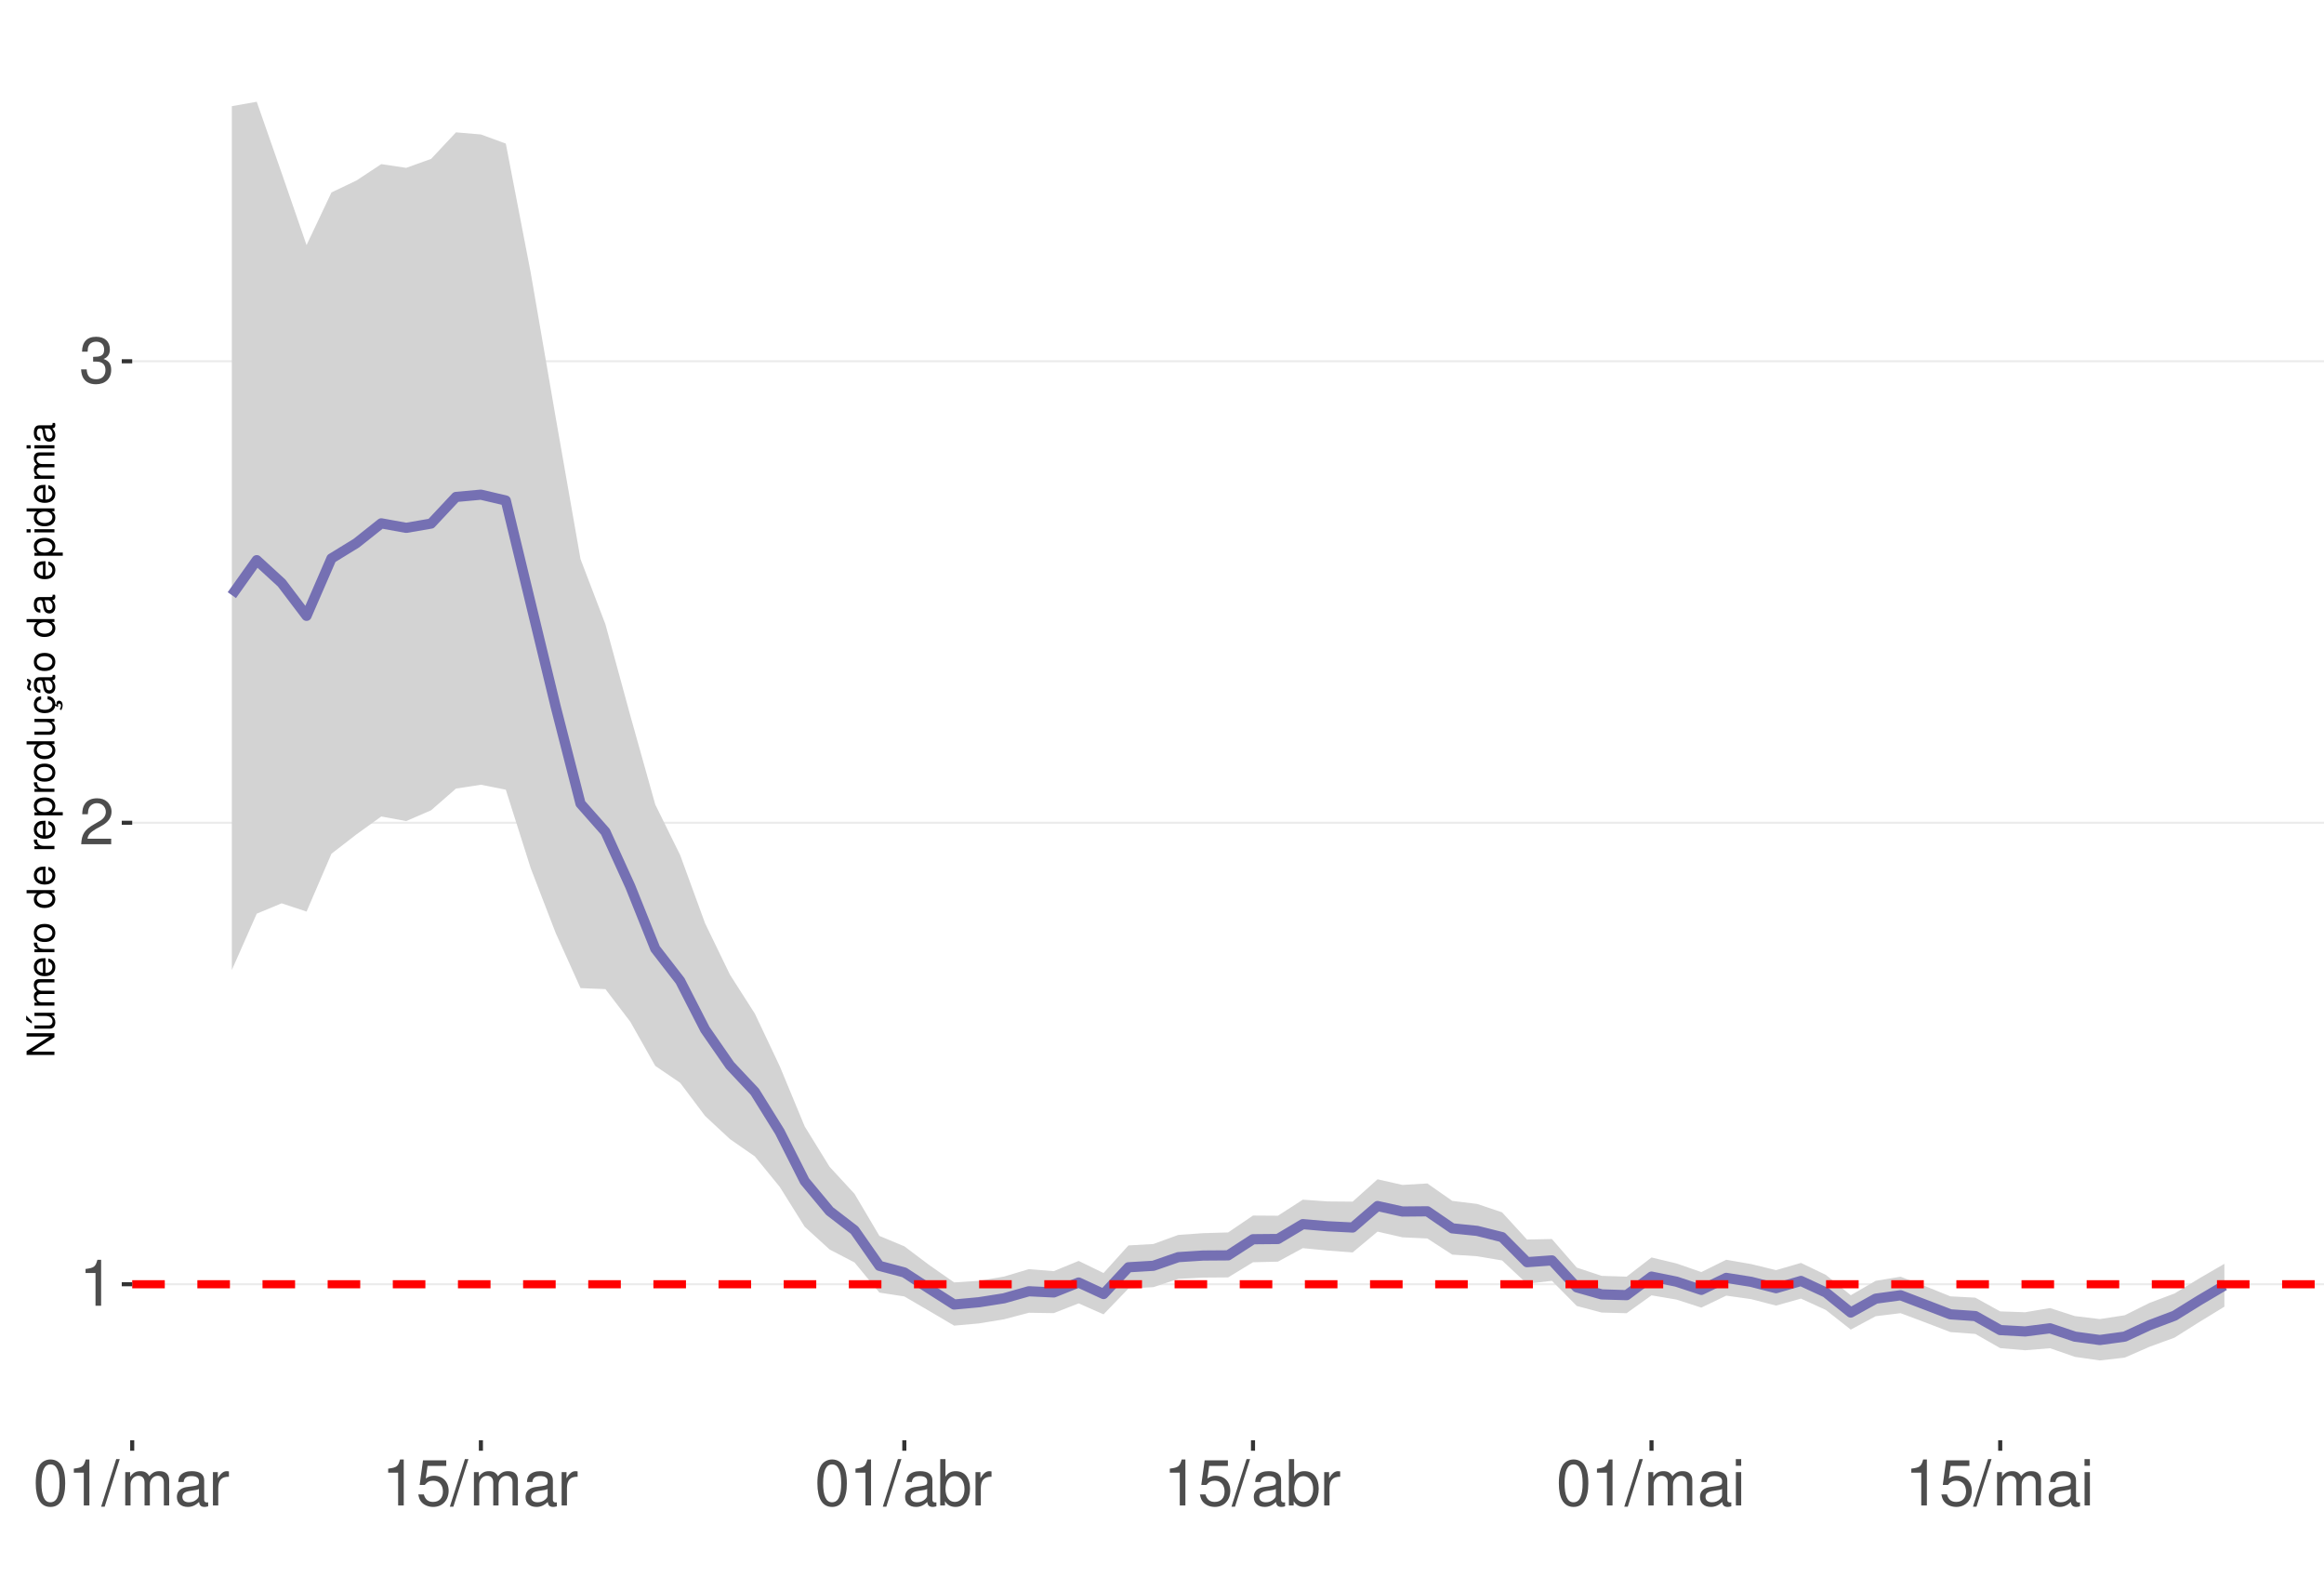
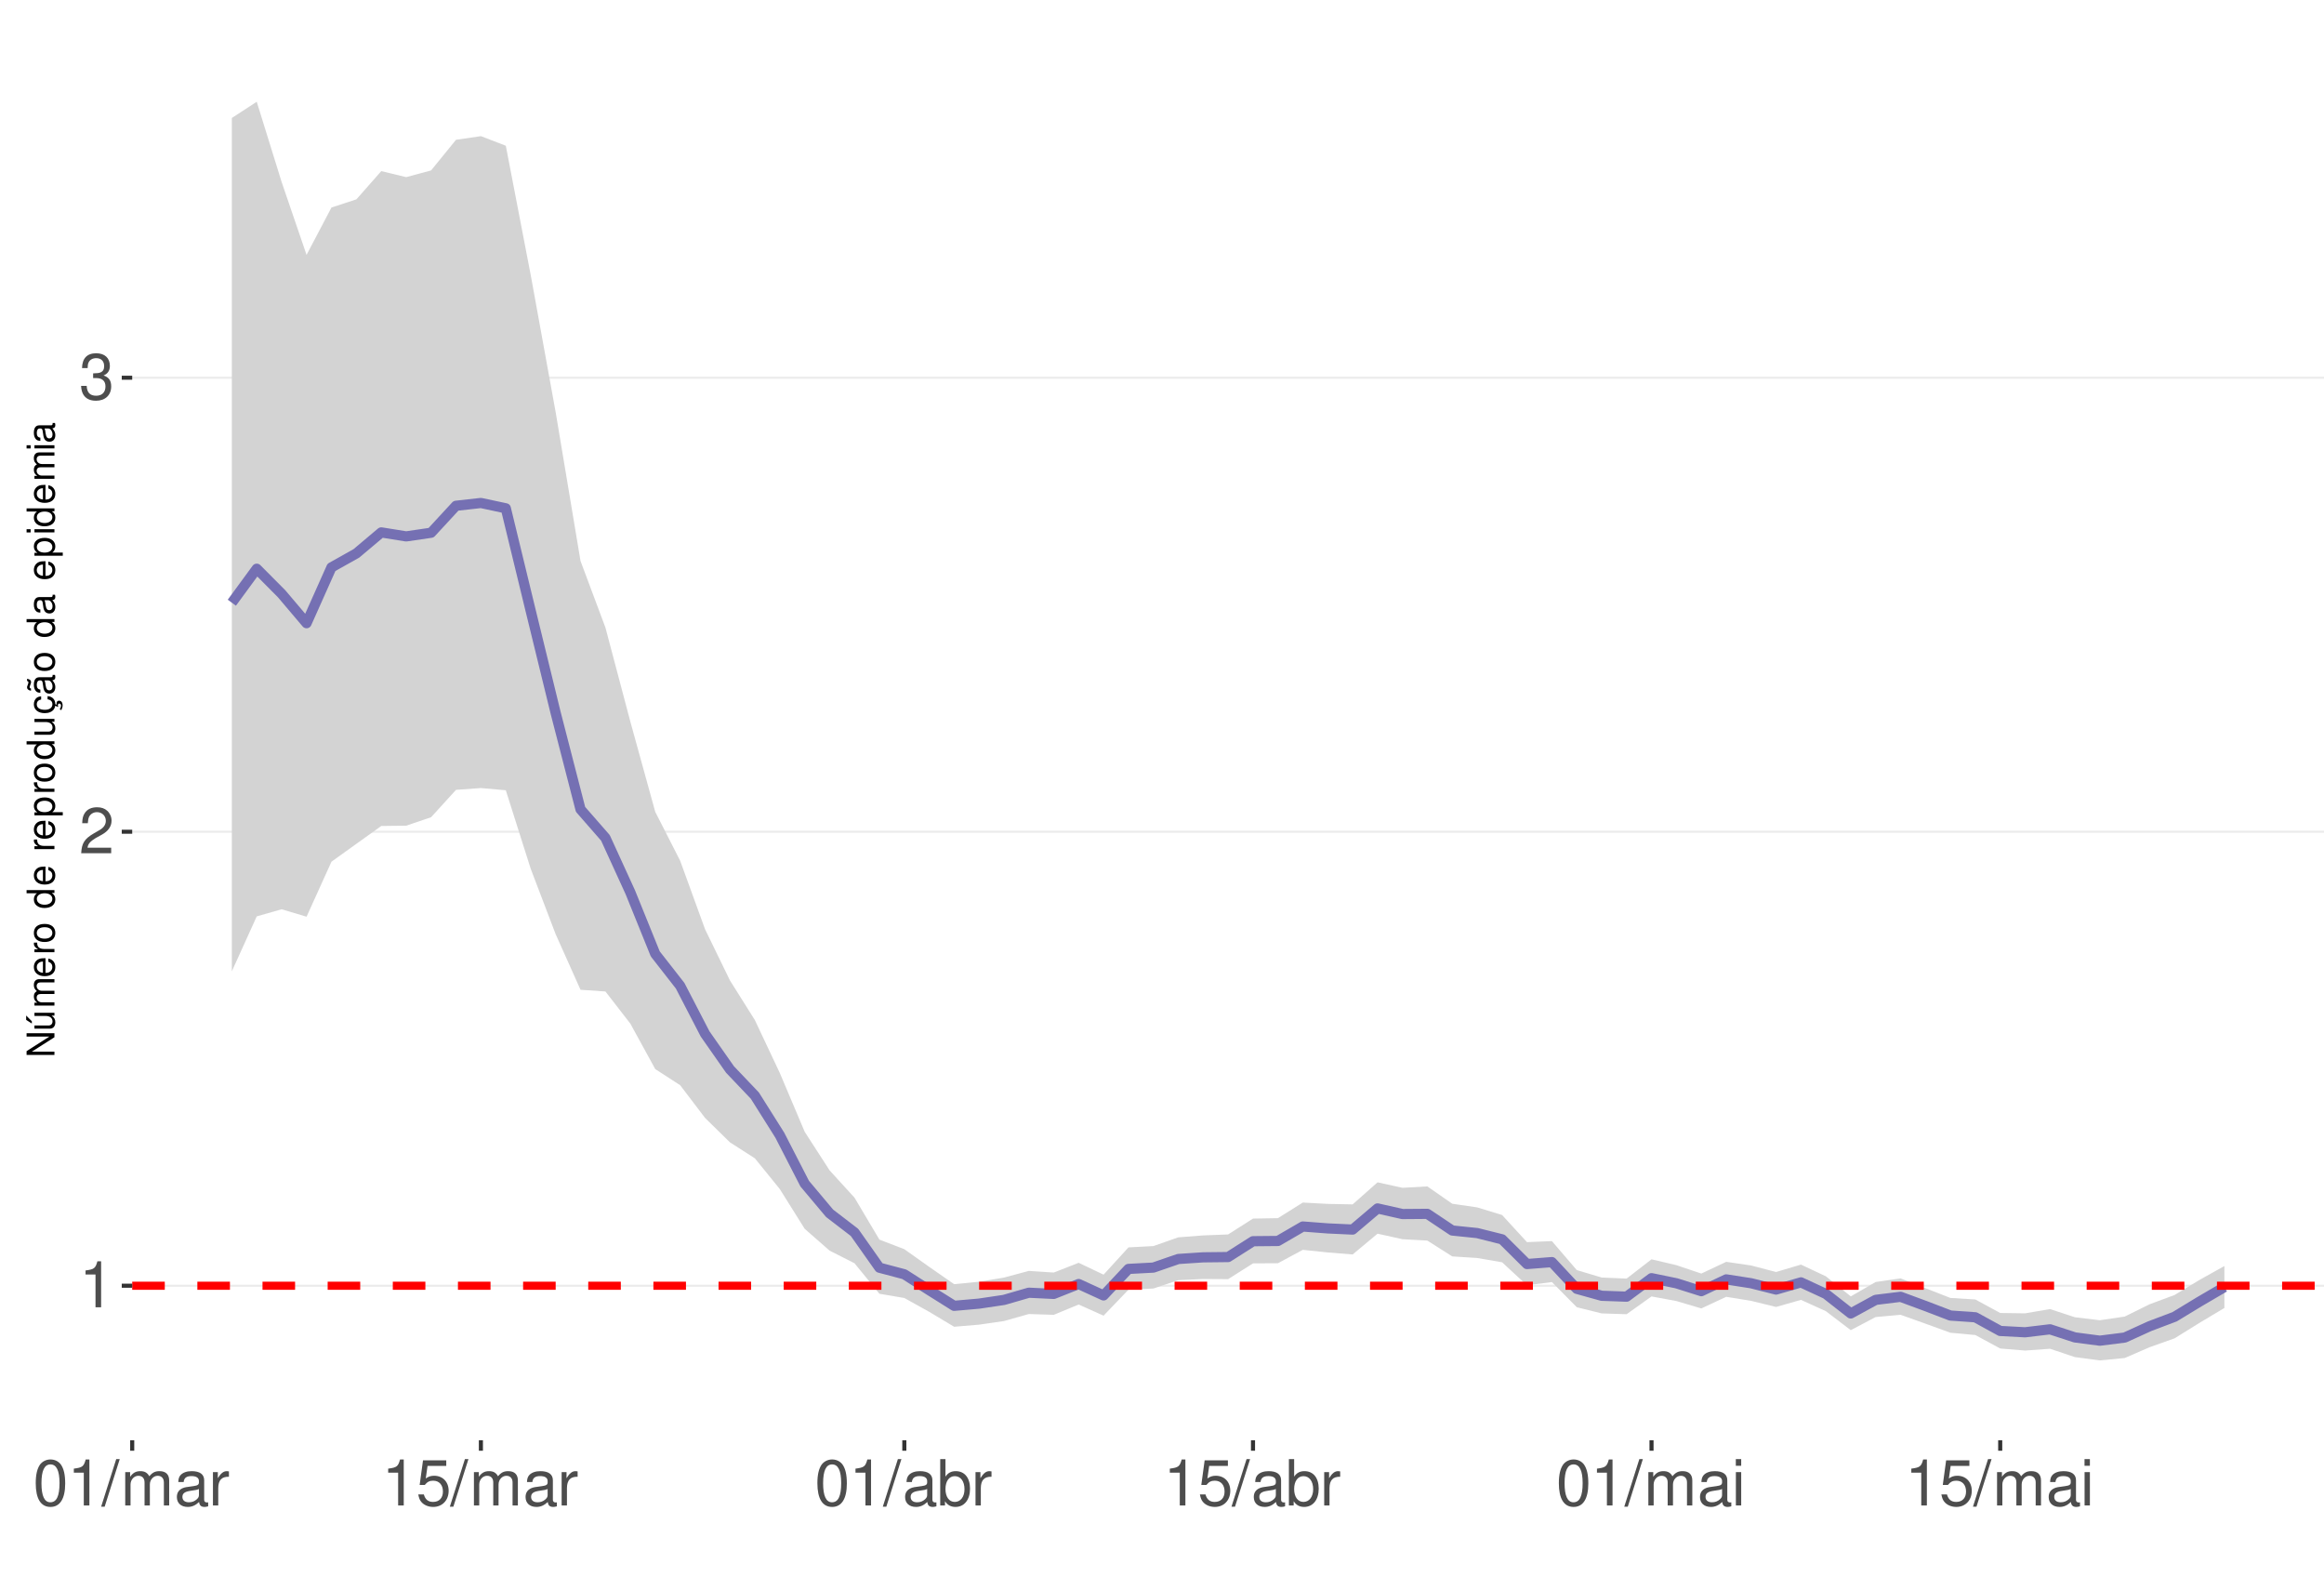
<svg xmlns="http://www.w3.org/2000/svg" xmlns:xlink="http://www.w3.org/1999/xlink" width="609pt" height="413pt" viewBox="0 0 609 413" version="1.1">
  <defs>
    <g>
      <symbol overflow="visible" id="glyph0-0">
        <path style="stroke:none;" d="" />
      </symbol>
      <symbol overflow="visible" id="glyph0-1">
        <path style="stroke:none;" d="M 4.312 -8.578 L 4.312 0 L 5.781 0 L 5.781 -12.047 L 4.812 -12.047 C 4.297 -10.188 3.969 -9.938 1.703 -9.641 L 1.703 -8.578 Z M 4.312 -8.578 " />
      </symbol>
      <symbol overflow="visible" id="glyph0-2">
        <path style="stroke:none;" d="M 8.422 -1.453 L 2.219 -1.453 C 2.359 -2.453 2.891 -3.078 4.344 -3.969 L 6.016 -4.891 C 7.656 -5.812 8.516 -7.047 8.516 -8.531 C 8.516 -9.531 8.109 -10.453 7.406 -11.109 C 6.719 -11.75 5.844 -12.047 4.734 -12.047 C 3.234 -12.047 2.109 -11.516 1.469 -10.484 C 1.047 -9.844 0.859 -9.094 0.828 -7.875 L 2.297 -7.875 C 2.344 -8.688 2.453 -9.172 2.641 -9.578 C 3.031 -10.312 3.797 -10.766 4.688 -10.766 C 6.016 -10.766 7.016 -9.797 7.016 -8.5 C 7.016 -7.531 6.469 -6.703 5.406 -6.094 L 3.875 -5.203 C 1.422 -3.781 0.703 -2.641 0.562 -0.016 L 8.422 -0.016 Z M 8.422 -1.453 " />
      </symbol>
      <symbol overflow="visible" id="glyph0-3">
        <path style="stroke:none;" d="M 3.688 -5.547 L 4.484 -5.547 C 6.078 -5.547 6.922 -4.797 6.922 -3.344 C 6.922 -1.828 6.016 -0.922 4.5 -0.922 C 2.875 -0.922 2.094 -1.734 2 -3.5 L 0.531 -3.5 C 0.594 -2.531 0.766 -1.906 1.047 -1.359 C 1.672 -0.203 2.812 0.391 4.438 0.391 C 6.859 0.391 8.422 -1.078 8.422 -3.359 C 8.422 -4.891 7.844 -5.734 6.422 -6.234 C 7.531 -6.672 8.078 -7.516 8.078 -8.734 C 8.078 -10.797 6.734 -12.047 4.484 -12.047 C 2.094 -12.047 0.828 -10.703 0.781 -8.156 L 2.25 -8.156 C 2.266 -8.891 2.328 -9.312 2.516 -9.672 C 2.844 -10.359 3.578 -10.766 4.5 -10.766 C 5.797 -10.766 6.578 -9.984 6.578 -8.672 C 6.578 -7.828 6.281 -7.312 5.625 -7.031 C 5.234 -6.859 4.703 -6.797 3.688 -6.781 Z M 3.688 -5.547 " />
      </symbol>
      <symbol overflow="visible" id="glyph0-4">
        <path style="stroke:none;" d="M 4.578 -12.047 C 3.484 -12.047 2.484 -11.547 1.859 -10.734 C 1.094 -9.656 0.719 -8.062 0.719 -5.828 C 0.719 -1.766 2.047 0.391 4.578 0.391 C 7.078 0.391 8.438 -1.766 8.438 -5.734 C 8.438 -8.062 8.078 -9.625 7.297 -10.734 C 6.672 -11.562 5.703 -12.047 4.578 -12.047 Z M 4.578 -10.75 C 6.156 -10.75 6.953 -9.125 6.953 -5.859 C 6.953 -2.438 6.172 -0.828 4.547 -0.828 C 3 -0.828 2.219 -2.5 2.219 -5.812 C 2.219 -9.125 3 -10.75 4.578 -10.75 Z M 4.578 -10.75 " />
      </symbol>
      <symbol overflow="visible" id="glyph0-5">
        <path style="stroke:none;" d="M 3.812 -12.141 L -0.141 0.328 L 0.781 0.328 L 4.734 -12.141 Z M 3.812 -12.141 " />
      </symbol>
      <symbol overflow="visible" id="glyph0-6">
        <path style="stroke:none;" d="M 1.172 -8.734 L 1.172 0 L 2.562 0 L 2.562 -5.484 C 2.562 -6.75 3.484 -7.766 4.609 -7.766 C 5.641 -7.766 6.234 -7.125 6.234 -6.016 L 6.234 0 L 7.625 0 L 7.625 -5.484 C 7.625 -6.75 8.547 -7.766 9.672 -7.766 C 10.688 -7.766 11.297 -7.109 11.297 -6.016 L 11.297 0 L 12.688 0 L 12.688 -6.547 C 12.688 -8.109 11.797 -8.984 10.156 -8.984 C 9 -8.984 8.297 -8.625 7.484 -7.641 C 6.969 -8.578 6.266 -8.984 5.125 -8.984 C 3.969 -8.984 3.188 -8.547 2.453 -7.5 L 2.453 -8.734 Z M 1.172 -8.734 " />
      </symbol>
      <symbol overflow="visible" id="glyph0-7">
        <path style="stroke:none;" d="M 8.906 -0.812 C 8.766 -0.781 8.688 -0.781 8.609 -0.781 C 8.125 -0.781 7.859 -1.031 7.859 -1.469 L 7.859 -6.594 C 7.859 -8.141 6.734 -8.984 4.578 -8.984 C 3.297 -8.984 2.281 -8.609 1.688 -7.969 C 1.281 -7.516 1.109 -7.016 1.078 -6.141 L 2.484 -6.141 C 2.594 -7.219 3.234 -7.688 4.531 -7.688 C 5.797 -7.688 6.484 -7.234 6.484 -6.391 L 6.484 -6.031 C 6.469 -5.438 6.156 -5.219 5.031 -5.062 C 3.062 -4.812 2.766 -4.75 2.234 -4.531 C 1.219 -4.094 0.703 -3.328 0.703 -2.203 C 0.703 -0.609 1.797 0.391 3.562 0.391 C 4.656 0.391 5.547 0 6.531 -0.906 C 6.625 0 7.062 0.391 7.969 0.391 C 8.266 0.391 8.438 0.344 8.906 0.234 Z M 6.484 -2.75 C 6.484 -2.281 6.344 -2 5.922 -1.609 C 5.359 -1.094 4.688 -0.828 3.859 -0.828 C 2.781 -0.828 2.156 -1.344 2.156 -2.234 C 2.156 -3.141 2.75 -3.609 4.25 -3.828 C 5.734 -4.031 6.016 -4.094 6.484 -4.312 Z M 6.484 -2.75 " />
      </symbol>
      <symbol overflow="visible" id="glyph0-8">
        <path style="stroke:none;" d="M 1.156 -8.734 L 1.156 0 L 2.547 0 L 2.547 -4.531 C 2.562 -6.625 3.438 -7.562 5.344 -7.516 L 5.344 -8.922 C 5.109 -8.969 4.984 -8.984 4.812 -8.984 C 3.922 -8.984 3.234 -8.438 2.438 -7.141 L 2.438 -8.734 Z M 1.156 -8.734 " />
      </symbol>
      <symbol overflow="visible" id="glyph0-9">
        <path style="stroke:none;" d="M 7.922 -11.812 L 1.828 -11.812 L 0.953 -5.375 L 2.297 -5.375 C 2.984 -6.203 3.547 -6.484 4.484 -6.484 C 6.062 -6.484 7.047 -5.391 7.047 -3.641 C 7.047 -1.953 6.062 -0.922 4.469 -0.922 C 3.188 -0.922 2.406 -1.562 2.047 -2.891 L 0.578 -2.891 C 0.781 -1.938 0.953 -1.469 1.297 -1.031 C 1.969 -0.141 3.172 0.391 4.5 0.391 C 6.875 0.391 8.547 -1.344 8.547 -3.844 C 8.547 -6.172 7 -7.781 4.734 -7.781 C 3.891 -7.781 3.234 -7.562 2.547 -7.062 L 3.016 -10.359 L 7.922 -10.359 Z M 7.922 -11.812 " />
      </symbol>
      <symbol overflow="visible" id="glyph0-10">
        <path style="stroke:none;" d="M 0.906 -12.141 L 0.906 0 L 2.156 0 L 2.156 -1.109 C 2.812 -0.094 3.703 0.391 4.906 0.391 C 7.219 0.391 8.719 -1.5 8.719 -4.391 C 8.719 -7.234 7.297 -8.984 4.984 -8.984 C 3.781 -8.984 2.938 -8.531 2.281 -7.547 L 2.281 -12.141 Z M 4.719 -7.672 C 6.266 -7.672 7.266 -6.328 7.266 -4.25 C 7.266 -2.266 6.234 -0.922 4.719 -0.922 C 3.234 -0.922 2.281 -2.25 2.281 -4.297 C 2.281 -6.344 3.234 -7.672 4.719 -7.672 Z M 4.719 -7.672 " />
      </symbol>
      <symbol overflow="visible" id="glyph0-11">
        <path style="stroke:none;" d="M 2.5 -8.734 L 1.109 -8.734 L 1.109 0 L 2.5 0 Z M 2.5 -12.141 L 1.094 -12.141 L 1.094 -10.391 L 2.5 -10.391 Z M 2.5 -12.141 " />
      </symbol>
      <symbol overflow="visible" id="glyph1-0">
        <path style="stroke:none;" d="" />
      </symbol>
      <symbol overflow="visible" id="glyph1-1">
        <path style="stroke:none;" d="M -7.297 -6.453 L -7.297 -5.578 L -1.328 -5.578 L -7.297 -1.766 L -7.297 -0.766 L 0 -0.766 L 0 -1.641 L -5.906 -1.641 L 0 -5.406 L 0 -6.453 Z M -7.297 -6.453 " />
      </symbol>
      <symbol overflow="visible" id="glyph1-2">
        <path style="stroke:none;" d="M 0 -4.812 L -5.234 -4.812 L -5.234 -3.984 L -2.266 -3.984 C -1.203 -3.984 -0.5 -3.438 -0.5 -2.562 C -0.5 -1.906 -0.906 -1.484 -1.531 -1.484 L -5.234 -1.484 L -5.234 -0.656 L -1.203 -0.656 C -0.328 -0.656 0.234 -1.297 0.234 -2.312 C 0.234 -3.094 -0.047 -3.578 -0.734 -4.062 L 0 -4.062 Z M -7.406 -2.953 L -5.922 -2 L -5.922 -2.594 L -7.406 -4.094 Z M -7.406 -2.953 " />
      </symbol>
      <symbol overflow="visible" id="glyph1-3">
        <path style="stroke:none;" d="M -5.234 -0.703 L 0 -0.703 L 0 -1.547 L -3.297 -1.547 C -4.047 -1.547 -4.656 -2.094 -4.656 -2.766 C -4.656 -3.391 -4.281 -3.734 -3.609 -3.734 L 0 -3.734 L 0 -4.578 L -3.297 -4.578 C -4.047 -4.578 -4.656 -5.125 -4.656 -5.812 C -4.656 -6.422 -4.266 -6.781 -3.609 -6.781 L 0 -6.781 L 0 -7.625 L -3.938 -7.625 C -4.875 -7.625 -5.391 -7.078 -5.391 -6.094 C -5.391 -5.406 -5.188 -4.984 -4.594 -4.484 C -5.156 -4.188 -5.391 -3.766 -5.391 -3.078 C -5.391 -2.375 -5.125 -1.906 -4.5 -1.469 L -5.234 -1.469 Z M -5.234 -0.703 " />
      </symbol>
      <symbol overflow="visible" id="glyph1-4">
        <path style="stroke:none;" d="M -2.344 -5.125 C -3.141 -5.125 -3.625 -5.062 -4.016 -4.922 C -4.875 -4.578 -5.391 -3.781 -5.391 -2.797 C -5.391 -1.344 -4.281 -0.406 -2.547 -0.406 C -0.812 -0.406 0.234 -1.297 0.234 -2.781 C 0.234 -3.984 -0.453 -4.812 -1.594 -5.016 L -1.594 -4.188 C -0.906 -3.953 -0.547 -3.484 -0.547 -2.812 C -0.547 -2.281 -0.781 -1.828 -1.219 -1.547 C -1.516 -1.344 -1.812 -1.281 -2.344 -1.266 Z M -3.016 -1.297 C -3.984 -1.359 -4.625 -1.953 -4.625 -2.797 C -4.625 -3.641 -3.953 -4.234 -3.016 -4.234 Z M -3.016 -1.297 " />
      </symbol>
      <symbol overflow="visible" id="glyph1-5">
        <path style="stroke:none;" d="M -5.234 -0.688 L 0 -0.688 L 0 -1.531 L -2.719 -1.531 C -3.984 -1.547 -4.547 -2.062 -4.516 -3.203 L -5.359 -3.203 C -5.375 -3.062 -5.391 -2.984 -5.391 -2.891 C -5.391 -2.344 -5.062 -1.938 -4.297 -1.453 L -5.234 -1.453 Z M -5.234 -0.688 " />
      </symbol>
      <symbol overflow="visible" id="glyph1-6">
        <path style="stroke:none;" d="M -5.391 -2.719 C -5.391 -1.234 -4.344 -0.359 -2.578 -0.359 C -0.812 -0.359 0.234 -1.234 0.234 -2.734 C 0.234 -4.203 -0.812 -5.094 -2.547 -5.094 C -4.359 -5.094 -5.391 -4.234 -5.391 -2.719 Z M -4.625 -2.734 C -4.625 -3.672 -3.844 -4.234 -2.547 -4.234 C -1.312 -4.234 -0.547 -3.656 -0.547 -2.734 C -0.547 -1.797 -1.312 -1.234 -2.578 -1.234 C -3.844 -1.234 -4.625 -1.797 -4.625 -2.734 Z M -4.625 -2.734 " />
      </symbol>
      <symbol overflow="visible" id="glyph1-7">
        <path style="stroke:none;" d="" />
      </symbol>
      <symbol overflow="visible" id="glyph1-8">
        <path style="stroke:none;" d="M -7.297 -4.953 L -7.297 -4.125 L -4.578 -4.125 C -5.109 -3.766 -5.391 -3.203 -5.391 -2.516 C -5.391 -1.156 -4.297 -0.266 -2.625 -0.266 C -0.859 -0.266 0.234 -1.125 0.234 -2.547 C 0.234 -3.266 -0.047 -3.766 -0.688 -4.203 L 0 -4.203 L 0 -4.953 Z M -4.609 -2.656 C -4.609 -3.547 -3.812 -4.125 -2.562 -4.125 C -1.344 -4.125 -0.547 -3.547 -0.547 -2.656 C -0.547 -1.734 -1.359 -1.125 -2.578 -1.125 C -3.797 -1.125 -4.609 -1.734 -4.609 -2.656 Z M -4.609 -2.656 " />
      </symbol>
      <symbol overflow="visible" id="glyph1-9">
        <path style="stroke:none;" d="M 2.188 -0.547 L 2.188 -1.375 L -0.547 -1.375 C -0.016 -1.812 0.234 -2.312 0.234 -2.984 C 0.234 -4.344 -0.859 -5.234 -2.531 -5.234 C -4.297 -5.234 -5.391 -4.375 -5.391 -2.984 C -5.391 -2.266 -5.062 -1.703 -4.453 -1.312 L -5.234 -1.312 L -5.234 -0.547 Z M -4.609 -2.844 C -4.609 -3.766 -3.797 -4.359 -2.547 -4.359 C -1.359 -4.359 -0.547 -3.75 -0.547 -2.844 C -0.547 -1.953 -1.344 -1.375 -2.578 -1.375 C -3.812 -1.375 -4.609 -1.953 -4.609 -2.844 Z M -4.609 -2.844 " />
      </symbol>
      <symbol overflow="visible" id="glyph1-10">
        <path style="stroke:none;" d="M 0 -4.812 L -5.234 -4.812 L -5.234 -3.984 L -2.266 -3.984 C -1.203 -3.984 -0.5 -3.438 -0.5 -2.562 C -0.5 -1.906 -0.906 -1.484 -1.531 -1.484 L -5.234 -1.484 L -5.234 -0.656 L -1.203 -0.656 C -0.328 -0.656 0.234 -1.297 0.234 -2.312 C 0.234 -3.094 -0.047 -3.578 -0.734 -4.062 L 0 -4.062 Z M 0 -4.812 " />
      </symbol>
      <symbol overflow="visible" id="glyph1-11">
        <path style="stroke:none;" d="M 0.234 -2.641 C 0.234 -3.875 -0.547 -4.703 -1.797 -4.766 L -1.797 -3.938 C -0.953 -3.797 -0.531 -3.359 -0.531 -2.656 C -0.531 -1.734 -1.281 -1.188 -2.516 -1.188 C -3.844 -1.188 -4.625 -1.719 -4.625 -2.625 C -4.625 -3.328 -4.203 -3.766 -3.484 -3.875 L -3.484 -4.703 C -3.984 -4.672 -4.312 -4.562 -4.609 -4.359 C -5.094 -4 -5.391 -3.375 -5.391 -2.641 C -5.391 -1.219 -4.266 -0.312 -2.531 -0.312 C -1.469 -0.312 -0.625 -0.672 -0.156 -1.312 C 0.047 -1.594 0.125 -1.812 0.203 -2.25 L 0.922 -1.938 L 0.984 -2.062 C 0.938 -2.188 0.906 -2.25 0.906 -2.375 C 0.906 -2.656 1.047 -2.828 1.281 -2.828 C 1.547 -2.828 1.734 -2.594 1.734 -2.297 C 1.734 -2.031 1.672 -1.844 1.438 -1.406 L 1.406 -1.312 L 1.812 -1.094 C 2.078 -1.75 2.141 -1.953 2.141 -2.344 C 2.141 -3.109 1.781 -3.578 1.203 -3.578 C 0.781 -3.578 0.547 -3.297 0.547 -2.797 C 0.547 -2.703 0.547 -2.641 0.562 -2.516 Z M 0.234 -2.641 " />
      </symbol>
      <symbol overflow="visible" id="glyph1-12">
        <path style="stroke:none;" d="M -0.484 -5.344 C -0.469 -5.266 -0.469 -5.219 -0.469 -5.172 C -0.469 -4.875 -0.625 -4.719 -0.875 -4.719 L -3.953 -4.719 C -4.891 -4.719 -5.391 -4.047 -5.391 -2.75 C -5.391 -1.984 -5.172 -1.375 -4.781 -1.016 C -4.516 -0.766 -4.203 -0.672 -3.688 -0.656 L -3.688 -1.484 C -4.328 -1.562 -4.625 -1.938 -4.625 -2.719 C -4.625 -3.484 -4.344 -3.891 -3.844 -3.891 L -3.625 -3.891 C -3.266 -3.875 -3.125 -3.703 -3.047 -3.016 C -2.891 -1.844 -2.844 -1.656 -2.719 -1.344 C -2.453 -0.734 -2 -0.422 -1.312 -0.422 C -0.375 -0.422 0.234 -1.078 0.234 -2.141 C 0.234 -2.797 0 -3.328 -0.547 -3.922 C 0 -3.984 0.234 -4.234 0.234 -4.781 C 0.234 -4.953 0.203 -5.062 0.141 -5.344 Z M -1.656 -3.891 C -1.375 -3.891 -1.203 -3.812 -0.969 -3.562 C -0.656 -3.219 -0.5 -2.812 -0.5 -2.312 C -0.5 -1.672 -0.812 -1.297 -1.344 -1.297 C -1.891 -1.297 -2.172 -1.656 -2.297 -2.547 C -2.422 -3.438 -2.453 -3.609 -2.594 -3.891 Z M -7.172 -3.75 C -6.922 -3.672 -6.812 -3.547 -6.812 -3.375 C -6.812 -3.25 -6.875 -2.984 -6.984 -2.734 C -7.156 -2.312 -7.172 -2.25 -7.172 -2.047 C -7.172 -1.594 -6.797 -1.297 -6.141 -1.188 L -6.141 -1.766 C -6.375 -1.812 -6.5 -1.938 -6.5 -2.094 C -6.5 -2.203 -6.469 -2.344 -6.375 -2.578 C -6.156 -3.156 -6.125 -3.234 -6.125 -3.438 C -6.125 -3.922 -6.484 -4.219 -7.172 -4.312 Z M -7.172 -3.75 " />
      </symbol>
      <symbol overflow="visible" id="glyph1-13">
        <path style="stroke:none;" d="M -0.484 -5.344 C -0.469 -5.266 -0.469 -5.219 -0.469 -5.172 C -0.469 -4.875 -0.625 -4.719 -0.875 -4.719 L -3.953 -4.719 C -4.891 -4.719 -5.391 -4.047 -5.391 -2.75 C -5.391 -1.984 -5.172 -1.375 -4.781 -1.016 C -4.516 -0.766 -4.203 -0.672 -3.688 -0.656 L -3.688 -1.484 C -4.328 -1.562 -4.625 -1.938 -4.625 -2.719 C -4.625 -3.484 -4.344 -3.891 -3.844 -3.891 L -3.625 -3.891 C -3.266 -3.875 -3.125 -3.703 -3.047 -3.016 C -2.891 -1.844 -2.844 -1.656 -2.719 -1.344 C -2.453 -0.734 -2 -0.422 -1.312 -0.422 C -0.375 -0.422 0.234 -1.078 0.234 -2.141 C 0.234 -2.797 0 -3.328 -0.547 -3.922 C 0 -3.984 0.234 -4.234 0.234 -4.781 C 0.234 -4.953 0.203 -5.062 0.141 -5.344 Z M -1.656 -3.891 C -1.375 -3.891 -1.203 -3.812 -0.969 -3.562 C -0.656 -3.219 -0.5 -2.812 -0.5 -2.312 C -0.5 -1.672 -0.812 -1.297 -1.344 -1.297 C -1.891 -1.297 -2.172 -1.656 -2.297 -2.547 C -2.422 -3.438 -2.453 -3.609 -2.594 -3.891 Z M -1.656 -3.891 " />
      </symbol>
      <symbol overflow="visible" id="glyph1-14">
        <path style="stroke:none;" d="M -5.234 -1.5 L -5.234 -0.672 L 0 -0.672 L 0 -1.5 Z M -7.297 -1.5 L -7.297 -0.656 L -6.234 -0.656 L -6.234 -1.5 Z M -7.297 -1.5 " />
      </symbol>
    </g>
    <clipPath id="clip1">
      <path d="M 34.645 9.961 L 609 9.961 L 609 377.328 L 34.645 377.328 Z M 34.645 9.961 " />
    </clipPath>
    <clipPath id="clip2">
-       <path d="M 34.645 336 L 609 336 L 609 337 L 34.645 337 Z M 34.645 336 " />
+       <path d="M 34.645 336 L 609 336 L 609 338 L 34.645 338 Z M 34.645 336 " />
    </clipPath>
    <clipPath id="clip3">
-       <path d="M 34.645 215 L 609 215 L 609 216 L 34.645 216 Z M 34.645 215 " />
+       <path d="M 34.645 217 L 609 217 L 609 219 L 34.645 219 Z M 34.645 217 " />
    </clipPath>
    <clipPath id="clip4">
-       <path d="M 34.645 94 L 609 94 L 609 95 L 34.645 95 Z M 34.645 94 " />
+       <path d="M 34.645 98 L 609 98 L 609 100 L 34.645 100 Z M 34.645 98 " />
    </clipPath>
    <clipPath id="clip5">
      <path d="M 34.645 335 L 609 335 L 609 338 L 34.645 338 Z M 34.645 335 " />
    </clipPath>
  </defs>
  <g id="surface68">
    <rect x="0" y="0" width="609" height="413" style="fill:rgb(100%,100%,100%);fill-opacity:1;stroke:none;" />
    <rect x="0" y="0" width="609" height="413" style="fill:rgb(100%,100%,100%);fill-opacity:1;stroke:none;" />
    <path style="fill:none;stroke-width:1.067;stroke-linecap:round;stroke-linejoin:round;stroke:rgb(100%,100%,100%);stroke-opacity:1;stroke-miterlimit:10;" d="M 0 413 L 609 413 L 609 0 L 0 0 Z M 0 413 " />
    <g clip-path="url(#clip1)" clip-rule="nonzero">
      <path style=" stroke:none;fill-rule:nonzero;fill:rgb(100%,100%,100%);fill-opacity:1;" d="M 34.645 377.328 L 609 377.328 L 609 9.961 L 34.645 9.961 Z M 34.645 377.328 " />
    </g>
    <g clip-path="url(#clip2)" clip-rule="nonzero">
-       <path style="fill:none;stroke-width:0.533;stroke-linecap:butt;stroke-linejoin:round;stroke:rgb(92.157%,92.157%,92.157%);stroke-opacity:1;stroke-miterlimit:10;" d="M 34.645 336.449 L 609 336.449 " />
+       <path style="fill:none;stroke-width:0.533;stroke-linecap:butt;stroke-linejoin:round;stroke:rgb(92.157%,92.157%,92.157%);stroke-opacity:1;stroke-miterlimit:10;" d="M 34.645 336.84 L 609 336.84 " />
    </g>
    <g clip-path="url(#clip3)" clip-rule="nonzero">
-       <path style="fill:none;stroke-width:0.533;stroke-linecap:butt;stroke-linejoin:round;stroke:rgb(92.157%,92.157%,92.157%);stroke-opacity:1;stroke-miterlimit:10;" d="M 34.645 215.547 L 609 215.547 " />
+       <path style="fill:none;stroke-width:0.533;stroke-linecap:butt;stroke-linejoin:round;stroke:rgb(92.157%,92.157%,92.157%);stroke-opacity:1;stroke-miterlimit:10;" d="M 34.645 217.898 L 609 217.898 " />
    </g>
    <g clip-path="url(#clip4)" clip-rule="nonzero">
-       <path style="fill:none;stroke-width:0.533;stroke-linecap:butt;stroke-linejoin:round;stroke:rgb(92.157%,92.157%,92.157%);stroke-opacity:1;stroke-miterlimit:10;" d="M 34.645 94.641 L 609 94.641 " />
-     </g>
-     <path style=" stroke:none;fill-rule:nonzero;fill:rgb(82.745%,82.745%,82.745%);fill-opacity:1;" d="M 60.754 27.812 L 67.277 26.66 L 73.805 45.336 L 80.332 64.211 L 86.859 50.418 L 93.387 47.297 L 99.914 42.996 L 106.438 43.973 L 112.965 41.629 L 119.492 34.672 L 126.02 35.223 L 132.547 37.621 L 139.074 71.457 L 145.602 109.285 L 152.125 146.477 L 158.652 163.562 L 165.18 187.504 L 171.707 210.762 L 178.234 224.02 L 184.762 241.883 L 191.289 255.355 L 197.812 265.562 L 204.34 279.352 L 210.867 295.094 L 217.395 305.68 L 223.922 312.754 L 230.449 323.785 L 236.977 326.508 L 243.5 331.414 L 250.027 335.969 L 256.555 335.555 L 263.082 334.445 L 269.609 332.492 L 276.137 333.016 L 282.66 330.34 L 289.188 333.508 L 295.715 326.277 L 302.242 325.906 L 308.77 323.527 L 315.297 323.066 L 321.824 322.875 L 328.348 318.453 L 334.875 318.496 L 341.402 314.297 L 347.93 314.75 L 354.457 314.805 L 360.984 308.953 L 367.512 310.43 L 374.035 310.043 L 380.562 314.609 L 387.09 315.41 L 393.617 317.609 L 400.145 324.734 L 406.672 324.605 L 413.195 332.09 L 419.723 334.254 L 426.25 334.461 L 432.777 329.434 L 439.305 330.996 L 445.832 333.258 L 452.359 330.031 L 458.883 331.164 L 465.41 332.754 L 471.938 330.863 L 478.465 333.996 L 484.992 339.328 L 491.52 335.551 L 498.047 334.48 L 504.57 336.984 L 511.098 339.617 L 517.625 339.965 L 524.152 343.562 L 530.68 343.785 L 537.207 342.688 L 543.73 344.793 L 550.258 345.574 L 556.785 344.574 L 563.312 341.324 L 569.84 338.867 L 576.367 334.883 L 582.895 331.098 L 582.895 342.328 L 576.367 346.324 L 569.84 350.43 L 563.312 352.82 L 556.785 355.668 L 550.258 356.41 L 543.73 355.473 L 537.207 353.211 L 530.68 353.742 L 524.152 353.188 L 517.625 349.461 L 511.098 348.98 L 504.57 346.477 L 498.047 344.027 L 491.52 344.828 L 484.992 348.336 L 478.465 343.191 L 471.938 340.211 L 465.41 342.043 L 458.883 340.352 L 452.359 339.434 L 445.832 342.574 L 439.305 340.461 L 432.777 339.359 L 426.25 344.039 L 419.723 343.867 L 413.195 342.141 L 406.672 335.547 L 400.145 336.328 L 393.617 330.215 L 387.09 329.117 L 380.562 328.688 L 374.035 324.461 L 367.512 324.156 L 360.984 322.664 L 354.457 328.113 L 347.93 327.621 L 341.402 326.992 L 334.875 330.531 L 328.348 330.688 L 321.824 334.66 L 315.297 334.707 L 308.77 335.043 L 302.242 337.211 L 295.715 337.566 L 289.188 344.332 L 282.66 341.461 L 276.137 344.02 L 269.609 343.918 L 263.082 345.637 L 256.555 346.711 L 250.027 347.293 L 243.5 343.445 L 236.977 339.645 L 230.449 338.637 L 223.922 330.738 L 217.395 327.34 L 210.867 321.387 L 204.34 310.957 L 197.812 302.965 L 191.289 298.43 L 184.762 292.359 L 178.234 283.684 L 171.707 279.242 L 165.18 267.691 L 158.652 259.133 L 152.125 258.867 L 145.602 244.391 L 139.074 227.453 L 132.547 206.883 L 126.02 205.59 L 119.492 206.59 L 112.965 212.285 L 106.438 215.109 L 99.914 213.902 L 93.387 218.609 L 86.859 223.66 L 80.332 238.82 L 73.805 236.652 L 67.277 239.367 L 60.754 254.121 Z M 60.754 27.812 " />
-     <path style="fill:none;stroke-width:2.667;stroke-linecap:butt;stroke-linejoin:round;stroke:rgb(45.882%,43.922%,70.196%);stroke-opacity:1;stroke-miterlimit:10;" d="M 60.754 155.918 L 67.277 146.754 L 73.805 152.742 L 80.332 161.336 L 86.859 146.301 L 93.387 142.293 L 99.914 137.105 L 106.438 138.289 L 112.965 137.168 L 119.492 130.191 L 126.02 129.594 L 132.547 131.133 L 139.074 158.117 L 145.602 185.086 L 152.125 210.531 L 158.652 217.918 L 165.18 232.27 L 171.707 248.543 L 178.234 256.965 L 184.762 269.695 L 191.289 279.105 L 197.812 286.039 L 204.34 296.527 L 210.867 309.43 L 217.395 317.273 L 223.922 322.293 L 230.449 331.629 L 236.977 333.359 L 243.5 337.605 L 250.027 341.762 L 256.555 341.16 L 263.082 340.133 L 269.609 338.285 L 276.137 338.598 L 282.66 335.996 L 289.188 339.012 L 295.715 332.004 L 302.242 331.613 L 308.77 329.348 L 315.297 328.926 L 321.824 328.879 L 328.348 324.656 L 334.875 324.594 L 341.402 320.703 L 347.93 321.262 L 354.457 321.59 L 360.984 315.961 L 367.512 317.402 L 374.035 317.34 L 380.562 321.805 L 387.09 322.469 L 393.617 324.102 L 400.145 330.668 L 406.672 330.199 L 413.195 337.266 L 419.723 339.109 L 426.25 339.309 L 432.777 334.449 L 439.305 335.77 L 445.832 337.922 L 452.359 334.781 L 458.883 335.812 L 465.41 337.48 L 471.938 335.586 L 478.465 338.609 L 484.992 343.863 L 491.52 340.227 L 498.047 339.336 L 504.57 341.824 L 511.098 344.332 L 517.625 344.785 L 524.152 348.457 L 530.68 348.816 L 537.207 347.988 L 543.73 350.18 L 550.258 351.059 L 556.785 350.168 L 563.312 347.152 L 569.84 344.688 L 576.367 340.641 L 582.895 336.781 " />
+       <path style="fill:none;stroke-width:0.533;stroke-linecap:butt;stroke-linejoin:round;stroke:rgb(92.157%,92.157%,92.157%);stroke-opacity:1;stroke-miterlimit:10;" d="M 34.645 98.957 L 609 98.957 " />
+     </g>
+     <path style=" stroke:none;fill-rule:nonzero;fill:rgb(82.745%,82.745%,82.745%);fill-opacity:1;" d="M 60.754 30.91 L 67.277 26.66 L 73.805 47.695 L 80.332 66.777 L 86.859 54.367 L 93.387 52.227 L 99.914 44.828 L 106.438 46.406 L 112.965 44.648 L 119.492 36.625 L 126.02 35.668 L 132.547 38.18 L 139.074 72.059 L 145.602 107.941 L 152.125 146.969 L 158.652 164.414 L 165.18 189.055 L 171.707 212.691 L 178.234 225.5 L 184.762 243.457 L 191.289 256.867 L 197.812 267.242 L 204.34 281.09 L 210.867 296.504 L 217.395 306.617 L 223.922 313.766 L 230.449 324.754 L 236.977 327.266 L 243.5 331.895 L 250.027 336.43 L 256.555 335.793 L 263.082 334.707 L 269.609 332.953 L 276.137 333.387 L 282.66 330.828 L 289.188 333.941 L 295.715 326.793 L 302.242 326.449 L 308.77 324.16 L 315.297 323.656 L 321.824 323.402 L 328.348 319.246 L 334.875 319.137 L 341.402 315.047 L 347.93 315.402 L 354.457 315.527 L 360.984 309.75 L 367.512 311.184 L 374.035 310.816 L 380.562 315.359 L 387.09 316.312 L 393.617 318.309 L 400.145 325.418 L 406.672 325.148 L 413.195 332.738 L 419.723 334.691 L 426.25 334.969 L 432.777 329.918 L 439.305 331.453 L 445.832 333.652 L 452.359 330.574 L 458.883 331.535 L 465.41 333.242 L 471.938 331.305 L 478.465 334.367 L 484.992 339.629 L 491.52 335.859 L 498.047 334.918 L 504.57 337.484 L 511.098 340.039 L 517.625 340.438 L 524.152 343.977 L 530.68 344.07 L 537.207 342.953 L 543.73 345.098 L 550.258 345.879 L 556.785 344.918 L 563.312 341.688 L 569.84 339.266 L 576.367 335.324 L 582.895 331.68 L 582.895 342.664 L 576.367 346.57 L 569.84 350.621 L 563.312 352.941 L 556.785 355.777 L 550.258 356.402 L 543.73 355.535 L 537.207 353.352 L 530.68 353.82 L 524.152 353.285 L 517.625 349.754 L 511.098 349.152 L 504.57 346.777 L 498.047 344.453 L 491.52 345.039 L 484.992 348.48 L 478.465 343.5 L 471.938 340.543 L 465.41 342.398 L 458.883 340.801 L 452.359 339.742 L 445.832 342.785 L 439.305 340.852 L 432.777 339.641 L 426.25 344.301 L 419.723 344.09 L 413.195 342.469 L 406.672 335.867 L 400.145 336.727 L 393.617 330.691 L 387.09 329.57 L 380.562 329.156 L 374.035 325.012 L 367.512 324.648 L 360.984 323.203 L 354.457 328.645 L 347.93 328.117 L 341.402 327.434 L 334.875 330.945 L 328.348 330.98 L 321.824 335.113 L 315.297 335.074 L 308.77 335.387 L 302.242 337.57 L 295.715 337.875 L 289.188 344.68 L 282.66 341.758 L 276.137 344.461 L 269.609 344.25 L 263.082 346.094 L 256.555 347.039 L 250.027 347.586 L 243.5 343.676 L 236.977 340.051 L 230.449 338.941 L 223.922 330.949 L 217.395 327.641 L 210.867 321.922 L 204.34 311.504 L 197.812 303.457 L 191.289 299.277 L 184.762 292.879 L 178.234 284.301 L 171.707 280.078 L 165.18 268.172 L 158.652 259.75 L 152.125 259.305 L 145.602 244.727 L 139.074 227.609 L 132.547 207.035 L 126.02 206.453 L 119.492 206.93 L 112.965 214.102 L 106.438 216.312 L 99.914 216.391 L 93.387 221.066 L 86.859 225.754 L 80.332 240.16 L 73.805 238.211 L 67.277 240.074 L 60.754 254.465 Z M 60.754 30.91 " />
+     <path style="fill:none;stroke-width:2.667;stroke-linecap:butt;stroke-linejoin:round;stroke:rgb(45.882%,43.922%,70.196%);stroke-opacity:1;stroke-miterlimit:10;" d="M 60.754 157.898 L 67.277 148.996 L 73.805 155.566 L 80.332 163.266 L 86.859 148.641 L 93.387 144.977 L 99.914 139.48 L 106.438 140.527 L 112.965 139.57 L 119.492 132.504 L 126.02 131.773 L 132.547 133.168 L 139.074 160.043 L 145.602 186.746 L 152.125 212.035 L 158.652 219.504 L 165.18 233.777 L 171.707 249.898 L 178.234 258.254 L 184.762 270.859 L 191.289 280.18 L 197.812 287.031 L 204.34 297.391 L 210.867 310.09 L 217.395 317.859 L 223.922 322.867 L 230.449 332.113 L 236.977 333.84 L 243.5 338.008 L 250.027 342.102 L 256.555 341.527 L 263.082 340.555 L 269.609 338.668 L 276.137 338.98 L 282.66 336.391 L 289.188 339.379 L 295.715 332.434 L 302.242 332.086 L 308.77 329.832 L 315.297 329.398 L 321.824 329.324 L 328.348 325.176 L 334.875 325.113 L 341.402 321.324 L 347.93 321.82 L 354.457 322.125 L 360.984 316.59 L 367.512 318.059 L 374.035 318.008 L 380.562 322.371 L 387.09 323.043 L 393.617 324.68 L 400.145 331.156 L 406.672 330.648 L 413.195 337.652 L 419.723 339.469 L 426.25 339.703 L 432.777 334.859 L 439.305 336.199 L 445.832 338.262 L 452.359 335.176 L 458.883 336.191 L 465.41 337.84 L 471.938 335.961 L 478.465 338.984 L 484.992 344.102 L 491.52 340.539 L 498.047 339.738 L 504.57 342.148 L 511.098 344.648 L 517.625 345.105 L 524.152 348.688 L 530.68 349.035 L 537.207 348.254 L 543.73 350.379 L 550.258 351.234 L 556.785 350.414 L 563.312 347.441 L 569.84 344.977 L 576.367 341.012 L 582.895 337.191 " />
    <g clip-path="url(#clip5)" clip-rule="nonzero">
-       <path style="fill:none;stroke-width:2.134;stroke-linecap:butt;stroke-linejoin:round;stroke:rgb(100%,0%,0%);stroke-opacity:1;stroke-dasharray:8.536,8.536;stroke-miterlimit:10;" d="M 34.645 336.449 L 609 336.449 " />
-     </g>
-     <g style="fill:rgb(30.196%,30.196%,30.196%);fill-opacity:1;">
-       <use xlink:href="#glyph0-1" x="20.715" y="342.087" />
-     </g>
-     <g style="fill:rgb(30.196%,30.196%,30.196%);fill-opacity:1;">
-       <use xlink:href="#glyph0-2" x="20.715" y="221.185" />
-     </g>
-     <g style="fill:rgb(30.196%,30.196%,30.196%);fill-opacity:1;">
-       <use xlink:href="#glyph0-3" x="20.715" y="100.278" />
-     </g>
-     <path style="fill:none;stroke-width:1.067;stroke-linecap:butt;stroke-linejoin:round;stroke:rgb(20%,20%,20%);stroke-opacity:1;stroke-miterlimit:10;" d="M 31.906 336.449 L 34.645 336.449 " />
-     <path style="fill:none;stroke-width:1.067;stroke-linecap:butt;stroke-linejoin:round;stroke:rgb(20%,20%,20%);stroke-opacity:1;stroke-miterlimit:10;" d="M 31.906 215.547 L 34.645 215.547 " />
-     <path style="fill:none;stroke-width:1.067;stroke-linecap:butt;stroke-linejoin:round;stroke:rgb(20%,20%,20%);stroke-opacity:1;stroke-miterlimit:10;" d="M 31.906 94.641 L 34.645 94.641 " />
+       <path style="fill:none;stroke-width:2.134;stroke-linecap:butt;stroke-linejoin:round;stroke:rgb(100%,0%,0%);stroke-opacity:1;stroke-dasharray:8.536,8.536;stroke-miterlimit:10;" d="M 34.645 336.84 L 609 336.84 " />
+     </g>
+     <g style="fill:rgb(30.196%,30.196%,30.196%);fill-opacity:1;">
+       <use xlink:href="#glyph0-1" x="20.715" y="342.478" />
+     </g>
+     <g style="fill:rgb(30.196%,30.196%,30.196%);fill-opacity:1;">
+       <use xlink:href="#glyph0-2" x="20.715" y="223.536" />
+     </g>
+     <g style="fill:rgb(30.196%,30.196%,30.196%);fill-opacity:1;">
+       <use xlink:href="#glyph0-3" x="20.715" y="104.595" />
+     </g>
+     <path style="fill:none;stroke-width:1.067;stroke-linecap:butt;stroke-linejoin:round;stroke:rgb(20%,20%,20%);stroke-opacity:1;stroke-miterlimit:10;" d="M 31.906 336.84 L 34.645 336.84 " />
+     <path style="fill:none;stroke-width:1.067;stroke-linecap:butt;stroke-linejoin:round;stroke:rgb(20%,20%,20%);stroke-opacity:1;stroke-miterlimit:10;" d="M 31.906 217.898 L 34.645 217.898 " />
+     <path style="fill:none;stroke-width:1.067;stroke-linecap:butt;stroke-linejoin:round;stroke:rgb(20%,20%,20%);stroke-opacity:1;stroke-miterlimit:10;" d="M 31.906 98.957 L 34.645 98.957 " />
    <path style="fill:none;stroke-width:1.067;stroke-linecap:butt;stroke-linejoin:round;stroke:rgb(20%,20%,20%);stroke-opacity:1;stroke-miterlimit:10;" d="M 34.645 380.07 L 34.645 377.328 " />
    <path style="fill:none;stroke-width:1.067;stroke-linecap:butt;stroke-linejoin:round;stroke:rgb(20%,20%,20%);stroke-opacity:1;stroke-miterlimit:10;" d="M 126.02 380.07 L 126.02 377.328 " />
    <path style="fill:none;stroke-width:1.067;stroke-linecap:butt;stroke-linejoin:round;stroke:rgb(20%,20%,20%);stroke-opacity:1;stroke-miterlimit:10;" d="M 236.977 380.07 L 236.977 377.328 " />
    <path style="fill:none;stroke-width:1.067;stroke-linecap:butt;stroke-linejoin:round;stroke:rgb(20%,20%,20%);stroke-opacity:1;stroke-miterlimit:10;" d="M 328.348 380.07 L 328.348 377.328 " />
    <path style="fill:none;stroke-width:1.067;stroke-linecap:butt;stroke-linejoin:round;stroke:rgb(20%,20%,20%);stroke-opacity:1;stroke-miterlimit:10;" d="M 432.777 380.07 L 432.777 377.328 " />
    <path style="fill:none;stroke-width:1.067;stroke-linecap:butt;stroke-linejoin:round;stroke:rgb(20%,20%,20%);stroke-opacity:1;stroke-miterlimit:10;" d="M 524.152 380.07 L 524.152 377.328 " />
    <g style="fill:rgb(30.196%,30.196%,30.196%);fill-opacity:1;">
      <use xlink:href="#glyph0-4" x="8.645" y="394.399" />
      <use xlink:href="#glyph0-1" x="17.645" y="394.399" />
      <use xlink:href="#glyph0-5" x="26.645" y="394.399" />
      <use xlink:href="#glyph0-6" x="31.645" y="394.399" />
      <use xlink:href="#glyph0-7" x="45.645" y="394.399" />
      <use xlink:href="#glyph0-8" x="54.645" y="394.399" />
    </g>
    <g style="fill:rgb(30.196%,30.196%,30.196%);fill-opacity:1;">
      <use xlink:href="#glyph0-1" x="100.02" y="394.399" />
      <use xlink:href="#glyph0-9" x="109.02" y="394.399" />
      <use xlink:href="#glyph0-5" x="118.02" y="394.399" />
      <use xlink:href="#glyph0-6" x="123.02" y="394.399" />
      <use xlink:href="#glyph0-7" x="137.02" y="394.399" />
      <use xlink:href="#glyph0-8" x="146.02" y="394.399" />
    </g>
    <g style="fill:rgb(30.196%,30.196%,30.196%);fill-opacity:1;">
      <use xlink:href="#glyph0-4" x="213.477" y="394.399" />
      <use xlink:href="#glyph0-1" x="222.477" y="394.399" />
      <use xlink:href="#glyph0-5" x="231.477" y="394.399" />
      <use xlink:href="#glyph0-7" x="236.477" y="394.399" />
      <use xlink:href="#glyph0-10" x="245.477" y="394.399" />
      <use xlink:href="#glyph0-8" x="254.477" y="394.399" />
    </g>
    <g style="fill:rgb(30.196%,30.196%,30.196%);fill-opacity:1;">
      <use xlink:href="#glyph0-1" x="304.848" y="394.399" />
      <use xlink:href="#glyph0-9" x="313.848" y="394.399" />
      <use xlink:href="#glyph0-5" x="322.848" y="394.399" />
      <use xlink:href="#glyph0-7" x="327.848" y="394.399" />
      <use xlink:href="#glyph0-10" x="336.848" y="394.399" />
      <use xlink:href="#glyph0-8" x="345.848" y="394.399" />
    </g>
    <g style="fill:rgb(30.196%,30.196%,30.196%);fill-opacity:1;">
      <use xlink:href="#glyph0-4" x="407.777" y="394.399" />
      <use xlink:href="#glyph0-1" x="416.777" y="394.399" />
      <use xlink:href="#glyph0-5" x="425.777" y="394.399" />
      <use xlink:href="#glyph0-6" x="430.777" y="394.399" />
      <use xlink:href="#glyph0-7" x="444.777" y="394.399" />
      <use xlink:href="#glyph0-11" x="453.777" y="394.399" />
    </g>
    <g style="fill:rgb(30.196%,30.196%,30.196%);fill-opacity:1;">
      <use xlink:href="#glyph0-1" x="499.152" y="394.399" />
      <use xlink:href="#glyph0-9" x="508.152" y="394.399" />
      <use xlink:href="#glyph0-5" x="517.152" y="394.399" />
      <use xlink:href="#glyph0-6" x="522.152" y="394.399" />
      <use xlink:href="#glyph0-7" x="536.152" y="394.399" />
      <use xlink:href="#glyph0-11" x="545.152" y="394.399" />
    </g>
    <g style="fill:rgb(0%,0%,0%);fill-opacity:1;">
      <use xlink:href="#glyph1-1" x="14.263" y="277.145" />
      <use xlink:href="#glyph1-2" x="14.263" y="270.145" />
      <use xlink:href="#glyph1-3" x="14.263" y="264.145" />
      <use xlink:href="#glyph1-4" x="14.263" y="256.145" />
      <use xlink:href="#glyph1-5" x="14.263" y="250.145" />
      <use xlink:href="#glyph1-6" x="14.263" y="247.145" />
      <use xlink:href="#glyph1-7" x="14.263" y="241.145" />
      <use xlink:href="#glyph1-8" x="14.263" y="238.145" />
      <use xlink:href="#glyph1-4" x="14.263" y="232.145" />
      <use xlink:href="#glyph1-7" x="14.263" y="226.145" />
      <use xlink:href="#glyph1-5" x="14.263" y="223.145" />
      <use xlink:href="#glyph1-4" x="14.263" y="220.145" />
      <use xlink:href="#glyph1-9" x="14.263" y="214.145" />
      <use xlink:href="#glyph1-5" x="14.263" y="208.145" />
      <use xlink:href="#glyph1-6" x="14.263" y="205.145" />
      <use xlink:href="#glyph1-8" x="14.263" y="199.145" />
      <use xlink:href="#glyph1-10" x="14.263" y="193.145" />
      <use xlink:href="#glyph1-11" x="14.263" y="187.145" />
      <use xlink:href="#glyph1-12" x="14.263" y="182.145" />
      <use xlink:href="#glyph1-6" x="14.263" y="176.145" />
      <use xlink:href="#glyph1-7" x="14.263" y="170.145" />
      <use xlink:href="#glyph1-8" x="14.263" y="167.145" />
      <use xlink:href="#glyph1-13" x="14.263" y="161.145" />
      <use xlink:href="#glyph1-7" x="14.263" y="155.145" />
      <use xlink:href="#glyph1-4" x="14.263" y="152.145" />
      <use xlink:href="#glyph1-9" x="14.263" y="146.145" />
      <use xlink:href="#glyph1-14" x="14.263" y="140.145" />
      <use xlink:href="#glyph1-8" x="14.263" y="138.145" />
      <use xlink:href="#glyph1-4" x="14.263" y="132.145" />
      <use xlink:href="#glyph1-3" x="14.263" y="126.145" />
      <use xlink:href="#glyph1-14" x="14.263" y="118.145" />
      <use xlink:href="#glyph1-13" x="14.263" y="116.145" />
    </g>
  </g>
</svg>
